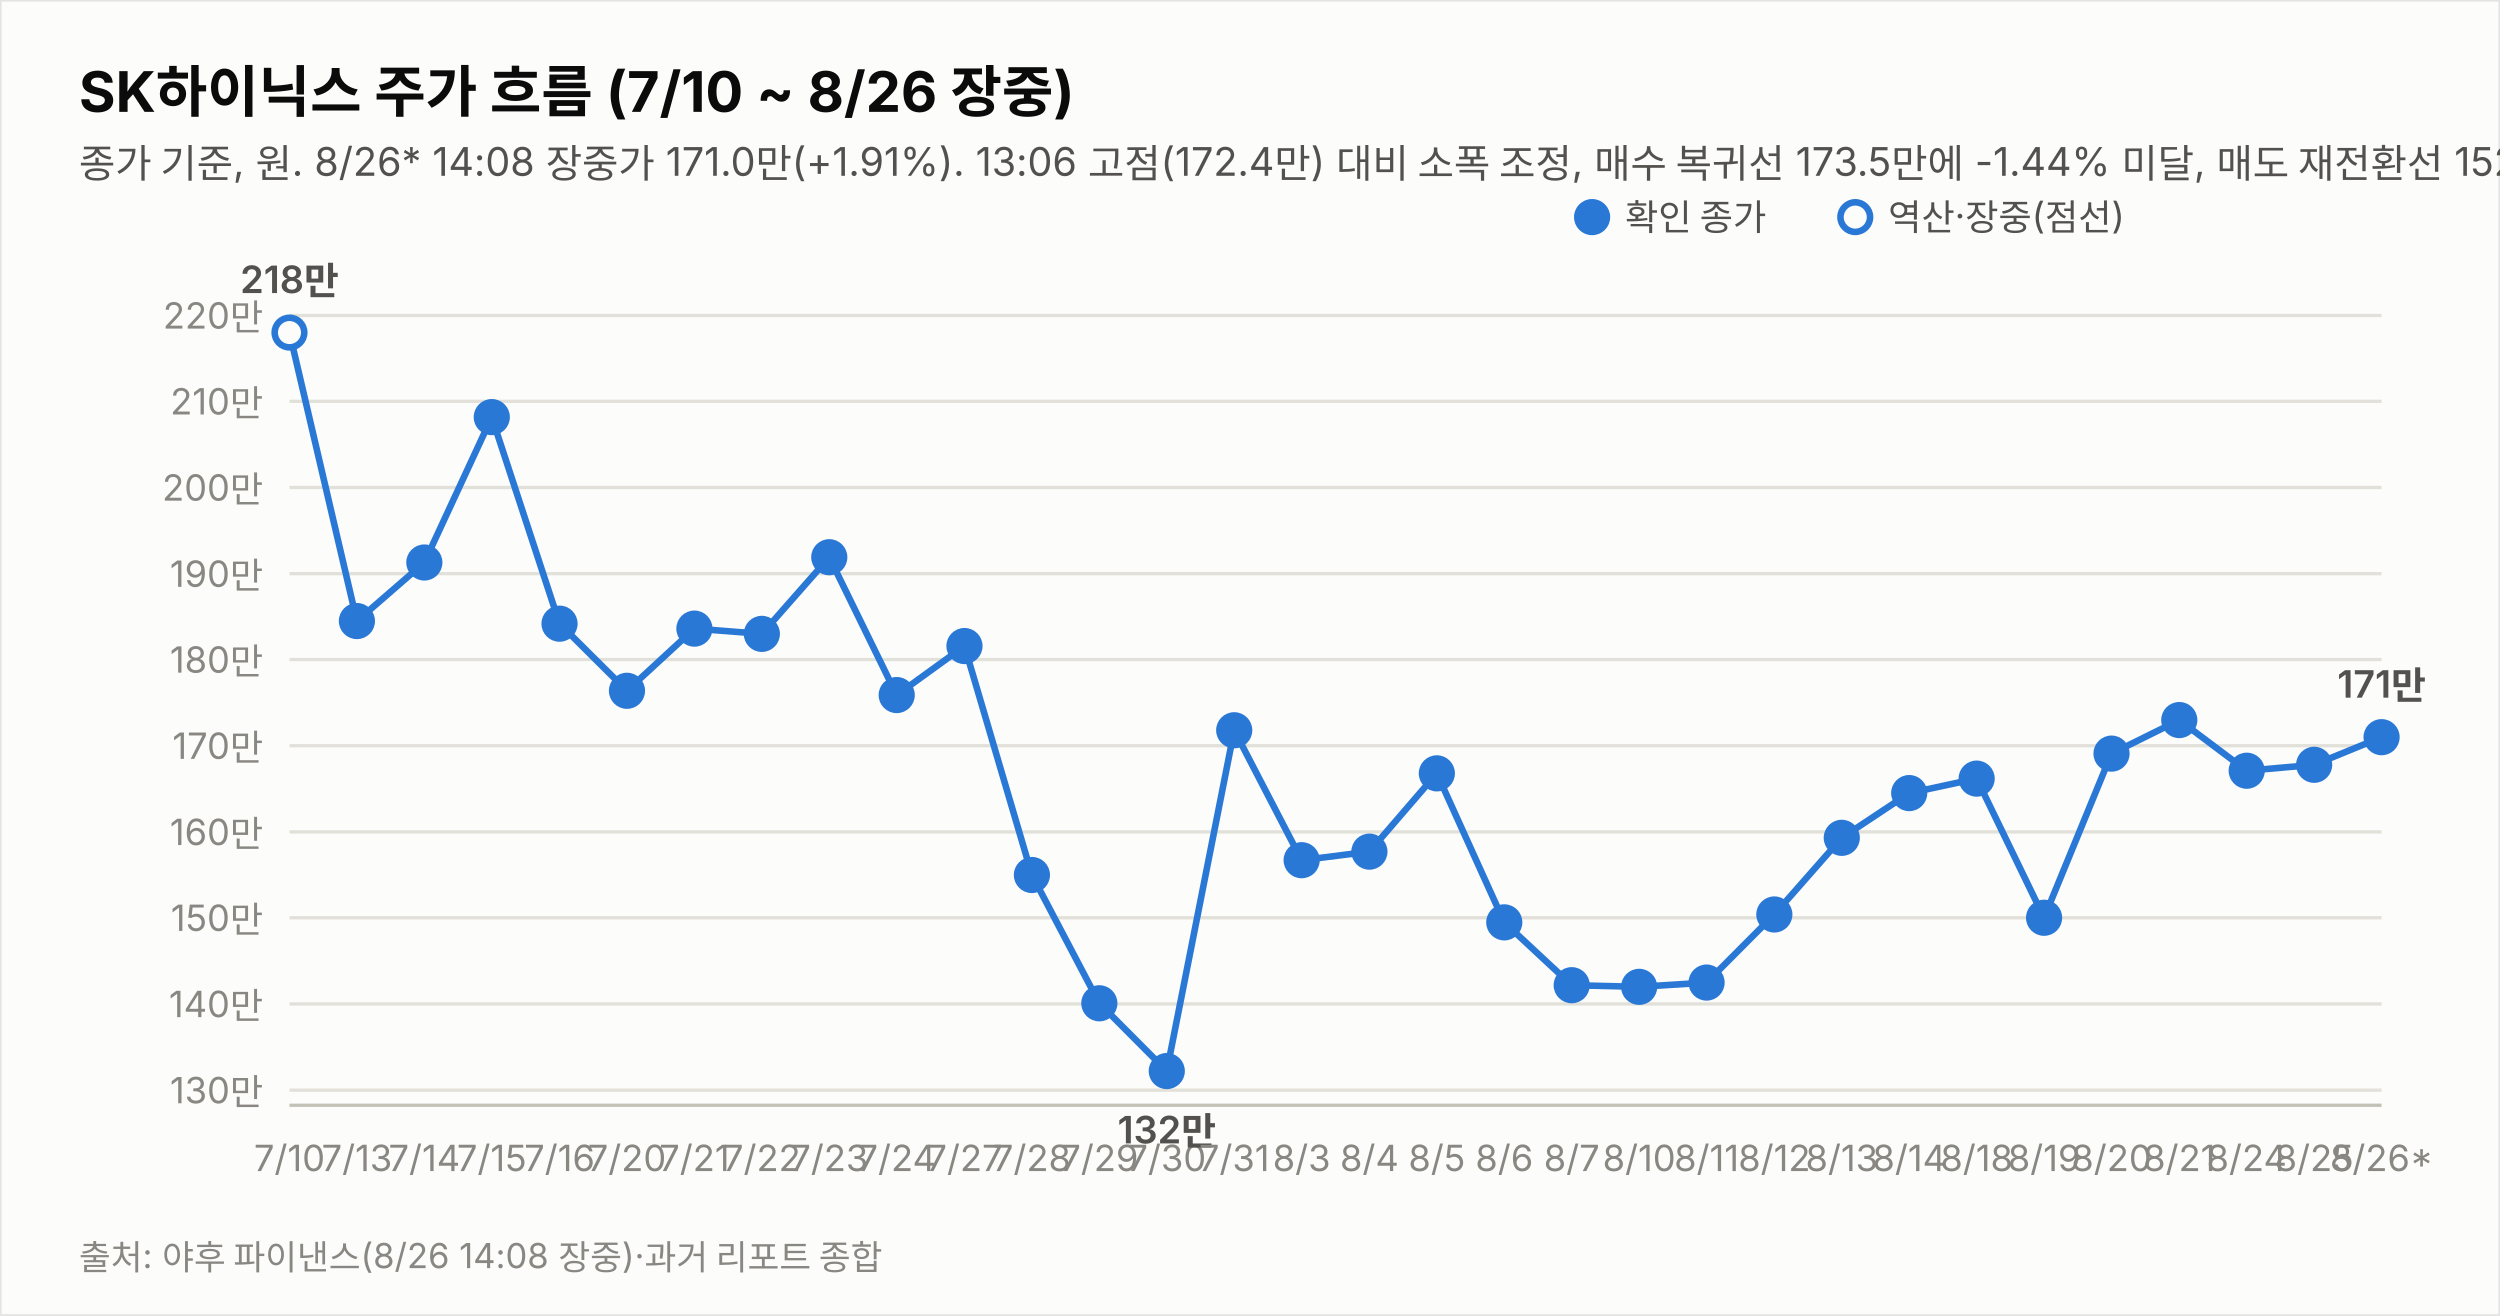
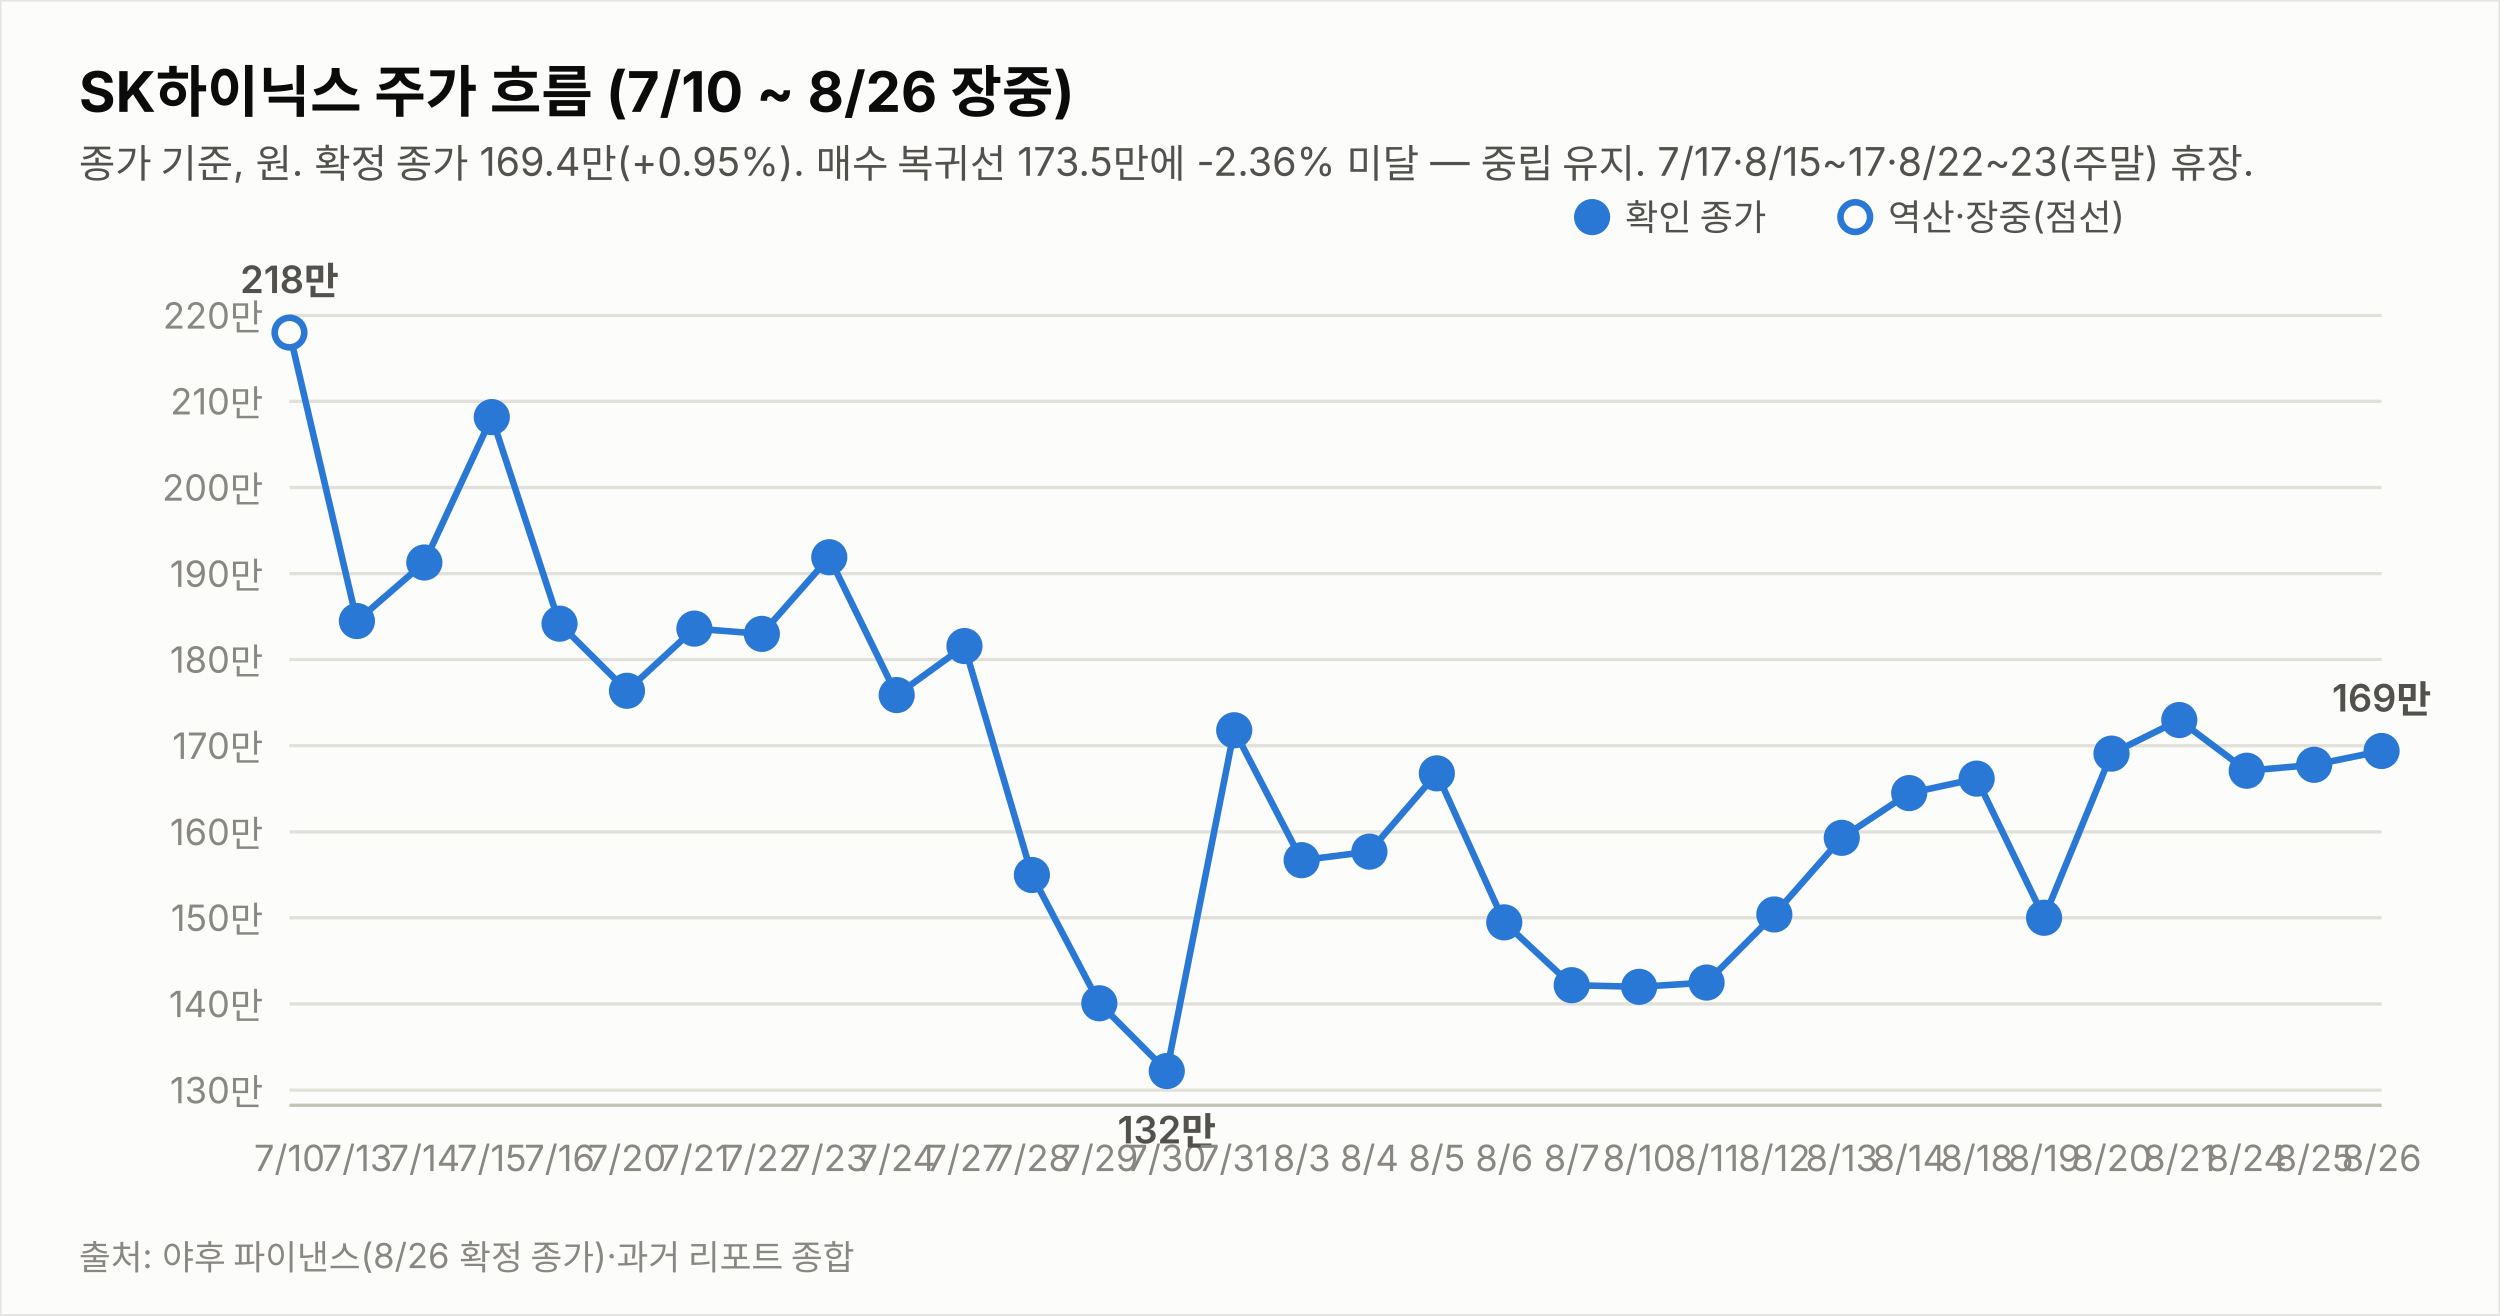
<svg xmlns="http://www.w3.org/2000/svg" width="760" height="400" viewBox="0 0 760 400" font-family="system-ui,-apple-system,&quot;Segoe UI&quot;,&quot;Malgun Gothic&quot;,&quot;Apple SD Gothic Neo&quot;,sans-serif">
  <rect width="760" height="400" fill="#fcfcfb" stroke="rgba(11,11,11,0.10)" />
  <text x="24" y="34" font-size="17" font-weight="700" fill="#0b0b0b">SK하이닉스 주가 흐름 (7/10 ~ 8/26 장중)</text>
-   <text x="24" y="54" font-size="12" fill="#52514e">종가 기준, 원. 8/26* 14:08 장중가 171.0만(+1.91%). 13:06 고점(172.4만) 대비 소폭 조정, 매수 복귀선 173.5만에 -1.44% 미달, 매도 재전환선 152만 상회(+12.50%). 7/17·8/15~17·8/22~23(주말) 휴장.</text>
+   <text x="24" y="54" font-size="12" fill="#52514e">종가 기준, 원. 확정 종가 169.4만(+0.95%). 매수 복귀선 173.5만에 -2.36% 미달 — 중립 유지. 7/17·8/15~17·8/22~23(주말) 휴장.</text>
  <line x1="88" y1="331.4" x2="724" y2="331.4" stroke="#e1e0d9" stroke-width="1" />
  <text x="80" y="335.4" font-size="11" fill="#898781" text-anchor="end" style="font-variant-numeric:tabular-nums">130만</text>
  <line x1="88" y1="305.2" x2="724" y2="305.2" stroke="#e1e0d9" stroke-width="1" />
  <text x="80" y="309.2" font-size="11" fill="#898781" text-anchor="end" style="font-variant-numeric:tabular-nums">140만</text>
  <line x1="88" y1="279.0" x2="724" y2="279.0" stroke="#e1e0d9" stroke-width="1" />
  <text x="80" y="283.0" font-size="11" fill="#898781" text-anchor="end" style="font-variant-numeric:tabular-nums">150만</text>
  <line x1="88" y1="252.9" x2="724" y2="252.9" stroke="#e1e0d9" stroke-width="1" />
  <text x="80" y="256.9" font-size="11" fill="#898781" text-anchor="end" style="font-variant-numeric:tabular-nums">160만</text>
  <line x1="88" y1="226.7" x2="724" y2="226.7" stroke="#e1e0d9" stroke-width="1" />
  <text x="80" y="230.7" font-size="11" fill="#898781" text-anchor="end" style="font-variant-numeric:tabular-nums">170만</text>
  <line x1="88" y1="200.5" x2="724" y2="200.5" stroke="#e1e0d9" stroke-width="1" />
  <text x="80" y="204.5" font-size="11" fill="#898781" text-anchor="end" style="font-variant-numeric:tabular-nums">180만</text>
  <line x1="88" y1="174.4" x2="724" y2="174.4" stroke="#e1e0d9" stroke-width="1" />
  <text x="80" y="178.4" font-size="11" fill="#898781" text-anchor="end" style="font-variant-numeric:tabular-nums">190만</text>
  <line x1="88" y1="148.2" x2="724" y2="148.2" stroke="#e1e0d9" stroke-width="1" />
  <text x="80" y="152.2" font-size="11" fill="#898781" text-anchor="end" style="font-variant-numeric:tabular-nums">200만</text>
  <line x1="88" y1="122.0" x2="724" y2="122.0" stroke="#e1e0d9" stroke-width="1" />
  <text x="80" y="126.0" font-size="11" fill="#898781" text-anchor="end" style="font-variant-numeric:tabular-nums">210만</text>
  <line x1="88" y1="95.9" x2="724" y2="95.9" stroke="#e1e0d9" stroke-width="1" />
  <text x="80" y="99.9" font-size="11" fill="#898781" text-anchor="end" style="font-variant-numeric:tabular-nums">220만</text>
  <line x1="88" y1="336" x2="724" y2="336" stroke="#c3c2b7" stroke-width="1" />
-   <path d="M88.0,101.1 L108.5,188.8 L129.0,171.0 L149.5,126.8 L170.1,189.6 L190.6,210.0 L211.1,191.1 L231.6,192.7 L252.1,169.4 L272.6,211.3 L293.2,196.4 L313.7,266.0 L334.2,305.0 L354.7,325.6 L375.2,222.0 L395.7,261.5 L416.3,258.9 L436.8,235.1 L457.3,280.4 L477.8,299.5 L498.3,300.0 L518.8,298.7 L539.4,278.0 L559.9,254.7 L580.4,241.1 L600.9,236.7 L621.4,279.0 L641.9,229.1 L662.5,218.9 L683.0,234.3 L703.5,232.5 L724.0,224.1" fill="none" stroke="#2a78d6" stroke-width="2" />
+   <path d="M88.0,101.1 L108.5,188.8 L129.0,171.0 L149.5,126.8 L170.1,189.6 L190.6,210.0 L211.1,191.1 L231.6,192.7 L252.1,169.4 L272.6,211.3 L293.2,196.4 L313.7,266.0 L334.2,305.0 L354.7,325.6 L375.2,222.0 L395.7,261.5 L416.3,258.9 L436.8,235.1 L457.3,280.4 L477.8,299.5 L498.3,300.0 L518.8,298.7 L539.4,278.0 L559.9,254.7 L580.4,241.1 L600.9,236.7 L621.4,279.0 L641.9,229.1 L662.5,218.9 L683.0,234.3 L703.5,232.5 L724.0,228.3" fill="none" stroke="#2a78d6" stroke-width="2" />
  <circle cx="88.0" cy="101.1" r="4.5" fill="#fcfcfb" stroke="#2a78d6" stroke-width="2" />
  <text x="88.0" y="356" font-size="11" fill="#898781" text-anchor="middle">7/10</text>
  <text x="88.0" y="89.1" font-size="11.5" font-weight="600" fill="#52514e" text-anchor="middle" style="font-variant-numeric:tabular-nums">218만</text>
  <circle cx="108.5" cy="188.8" r="4.5" fill="#2a78d6" stroke="#2a78d6" stroke-width="2" />
  <text x="108.5" y="356" font-size="11" fill="#898781" text-anchor="middle">7/13</text>
  <circle cx="129.0" cy="171.0" r="4.5" fill="#2a78d6" stroke="#2a78d6" stroke-width="2" />
  <text x="129.0" y="356" font-size="11" fill="#898781" text-anchor="middle">7/14</text>
  <circle cx="149.5" cy="126.8" r="4.5" fill="#2a78d6" stroke="#2a78d6" stroke-width="2" />
  <text x="149.5" y="356" font-size="11" fill="#898781" text-anchor="middle">7/15</text>
  <circle cx="170.1" cy="189.6" r="4.5" fill="#2a78d6" stroke="#2a78d6" stroke-width="2" />
  <text x="170.1" y="356" font-size="11" fill="#898781" text-anchor="middle">7/16</text>
  <circle cx="190.6" cy="210.0" r="4.5" fill="#2a78d6" stroke="#2a78d6" stroke-width="2" />
  <text x="190.6" y="356" font-size="11" fill="#898781" text-anchor="middle">7/20</text>
  <circle cx="211.1" cy="191.1" r="4.5" fill="#2a78d6" stroke="#2a78d6" stroke-width="2" />
  <text x="211.1" y="356" font-size="11" fill="#898781" text-anchor="middle">7/21</text>
  <circle cx="231.6" cy="192.7" r="4.5" fill="#2a78d6" stroke="#2a78d6" stroke-width="2" />
  <text x="231.6" y="356" font-size="11" fill="#898781" text-anchor="middle">7/22</text>
  <circle cx="252.1" cy="169.4" r="4.5" fill="#2a78d6" stroke="#2a78d6" stroke-width="2" />
  <text x="252.1" y="356" font-size="11" fill="#898781" text-anchor="middle">7/23</text>
  <circle cx="272.6" cy="211.3" r="4.5" fill="#2a78d6" stroke="#2a78d6" stroke-width="2" />
  <text x="272.6" y="356" font-size="11" fill="#898781" text-anchor="middle">7/24</text>
  <circle cx="293.2" cy="196.4" r="4.5" fill="#2a78d6" stroke="#2a78d6" stroke-width="2" />
  <text x="293.2" y="356" font-size="11" fill="#898781" text-anchor="middle">7/27</text>
  <circle cx="313.7" cy="266.0" r="4.5" fill="#2a78d6" stroke="#2a78d6" stroke-width="2" />
  <text x="313.7" y="356" font-size="11" fill="#898781" text-anchor="middle">7/28</text>
  <circle cx="334.2" cy="305.0" r="4.5" fill="#2a78d6" stroke="#2a78d6" stroke-width="2" />
  <text x="334.2" y="356" font-size="11" fill="#898781" text-anchor="middle">7/29</text>
  <circle cx="354.7" cy="325.6" r="4.5" fill="#2a78d6" stroke="#2a78d6" stroke-width="2" />
  <text x="354.7" y="356" font-size="11" fill="#898781" text-anchor="middle">7/30</text>
  <text x="354.7" y="347.6" font-size="11.5" font-weight="600" fill="#52514e" text-anchor="middle" style="font-variant-numeric:tabular-nums">132만</text>
  <circle cx="375.2" cy="222.0" r="4.5" fill="#2a78d6" stroke="#2a78d6" stroke-width="2" />
  <text x="375.2" y="356" font-size="11" fill="#898781" text-anchor="middle">7/31</text>
  <circle cx="395.7" cy="261.5" r="4.5" fill="#2a78d6" stroke="#2a78d6" stroke-width="2" />
  <text x="395.7" y="356" font-size="11" fill="#898781" text-anchor="middle">8/3</text>
  <circle cx="416.3" cy="258.9" r="4.5" fill="#2a78d6" stroke="#2a78d6" stroke-width="2" />
  <text x="416.3" y="356" font-size="11" fill="#898781" text-anchor="middle">8/4</text>
  <circle cx="436.8" cy="235.1" r="4.5" fill="#2a78d6" stroke="#2a78d6" stroke-width="2" />
  <text x="436.8" y="356" font-size="11" fill="#898781" text-anchor="middle">8/5</text>
  <circle cx="457.3" cy="280.4" r="4.5" fill="#2a78d6" stroke="#2a78d6" stroke-width="2" />
  <text x="457.3" y="356" font-size="11" fill="#898781" text-anchor="middle">8/6</text>
  <circle cx="477.8" cy="299.5" r="4.5" fill="#2a78d6" stroke="#2a78d6" stroke-width="2" />
  <text x="477.8" y="356" font-size="11" fill="#898781" text-anchor="middle">8/7</text>
  <circle cx="498.3" cy="300.0" r="4.5" fill="#2a78d6" stroke="#2a78d6" stroke-width="2" />
  <text x="498.3" y="356" font-size="11" fill="#898781" text-anchor="middle">8/10</text>
  <circle cx="518.8" cy="298.7" r="4.5" fill="#2a78d6" stroke="#2a78d6" stroke-width="2" />
  <text x="518.8" y="356" font-size="11" fill="#898781" text-anchor="middle">8/11</text>
  <circle cx="539.4" cy="278.0" r="4.5" fill="#2a78d6" stroke="#2a78d6" stroke-width="2" />
  <text x="539.4" y="356" font-size="11" fill="#898781" text-anchor="middle">8/12</text>
  <circle cx="559.9" cy="254.7" r="4.5" fill="#2a78d6" stroke="#2a78d6" stroke-width="2" />
  <text x="559.9" y="356" font-size="11" fill="#898781" text-anchor="middle">8/13</text>
  <circle cx="580.4" cy="241.1" r="4.5" fill="#2a78d6" stroke="#2a78d6" stroke-width="2" />
  <text x="580.4" y="356" font-size="11" fill="#898781" text-anchor="middle">8/14</text>
  <circle cx="600.9" cy="236.7" r="4.5" fill="#2a78d6" stroke="#2a78d6" stroke-width="2" />
  <text x="600.9" y="356" font-size="11" fill="#898781" text-anchor="middle">8/18</text>
  <circle cx="621.4" cy="279.0" r="4.5" fill="#2a78d6" stroke="#2a78d6" stroke-width="2" />
  <text x="621.4" y="356" font-size="11" fill="#898781" text-anchor="middle">8/19</text>
  <circle cx="641.9" cy="229.1" r="4.5" fill="#2a78d6" stroke="#2a78d6" stroke-width="2" />
  <text x="641.9" y="356" font-size="11" fill="#898781" text-anchor="middle">8/20</text>
  <circle cx="662.5" cy="218.9" r="4.5" fill="#2a78d6" stroke="#2a78d6" stroke-width="2" />
  <text x="662.5" y="356" font-size="11" fill="#898781" text-anchor="middle">8/21</text>
  <circle cx="683.0" cy="234.3" r="4.5" fill="#2a78d6" stroke="#2a78d6" stroke-width="2" />
  <text x="683.0" y="356" font-size="11" fill="#898781" text-anchor="middle">8/24</text>
  <circle cx="703.5" cy="232.5" r="4.5" fill="#2a78d6" stroke="#2a78d6" stroke-width="2" />
  <text x="703.5" y="356" font-size="11" fill="#898781" text-anchor="middle">8/25</text>
-   <circle cx="724.0" cy="224.1" r="4.5" fill="#2a78d6" stroke="#2a78d6" stroke-width="2" />
-   <text x="724.0" y="356" font-size="11" fill="#898781" text-anchor="middle">8/26*</text>
-   <text x="724.0" y="212.1" font-size="11.5" font-weight="600" fill="#52514e" text-anchor="middle" style="font-variant-numeric:tabular-nums">171만</text>
+   <circle cx="724.0" cy="228.3" r="4.5" fill="#2a78d6" stroke="#2a78d6" stroke-width="2" />
+   <text x="724.0" y="356" font-size="11" fill="#898781" text-anchor="middle">8/26</text>
+   <text x="724.0" y="216.3" font-size="11.5" font-weight="600" fill="#52514e" text-anchor="middle" style="font-variant-numeric:tabular-nums">169만</text>
  <circle cx="484" cy="66" r="4.5" fill="#2a78d6" stroke="#2a78d6" stroke-width="2" />
  <text x="494" y="70" font-size="11" fill="#52514e">확인 종가</text>
  <circle cx="564" cy="66" r="4.5" fill="#fcfcfb" stroke="#2a78d6" stroke-width="2" />
  <text x="574" y="70" font-size="11" fill="#52514e">역산·장중(점선)</text>
-   <text x="24" y="386" font-size="10.5" fill="#898781">출처: 야후 파이낸스(8/26 14:08 장중)·과거 리포트 종합</text>
+   <text x="24" y="386" font-size="10.5" fill="#898781">출처: 야후 파이낸스(8/26 확정 종가)·과거 리포트 종합</text>
</svg>
